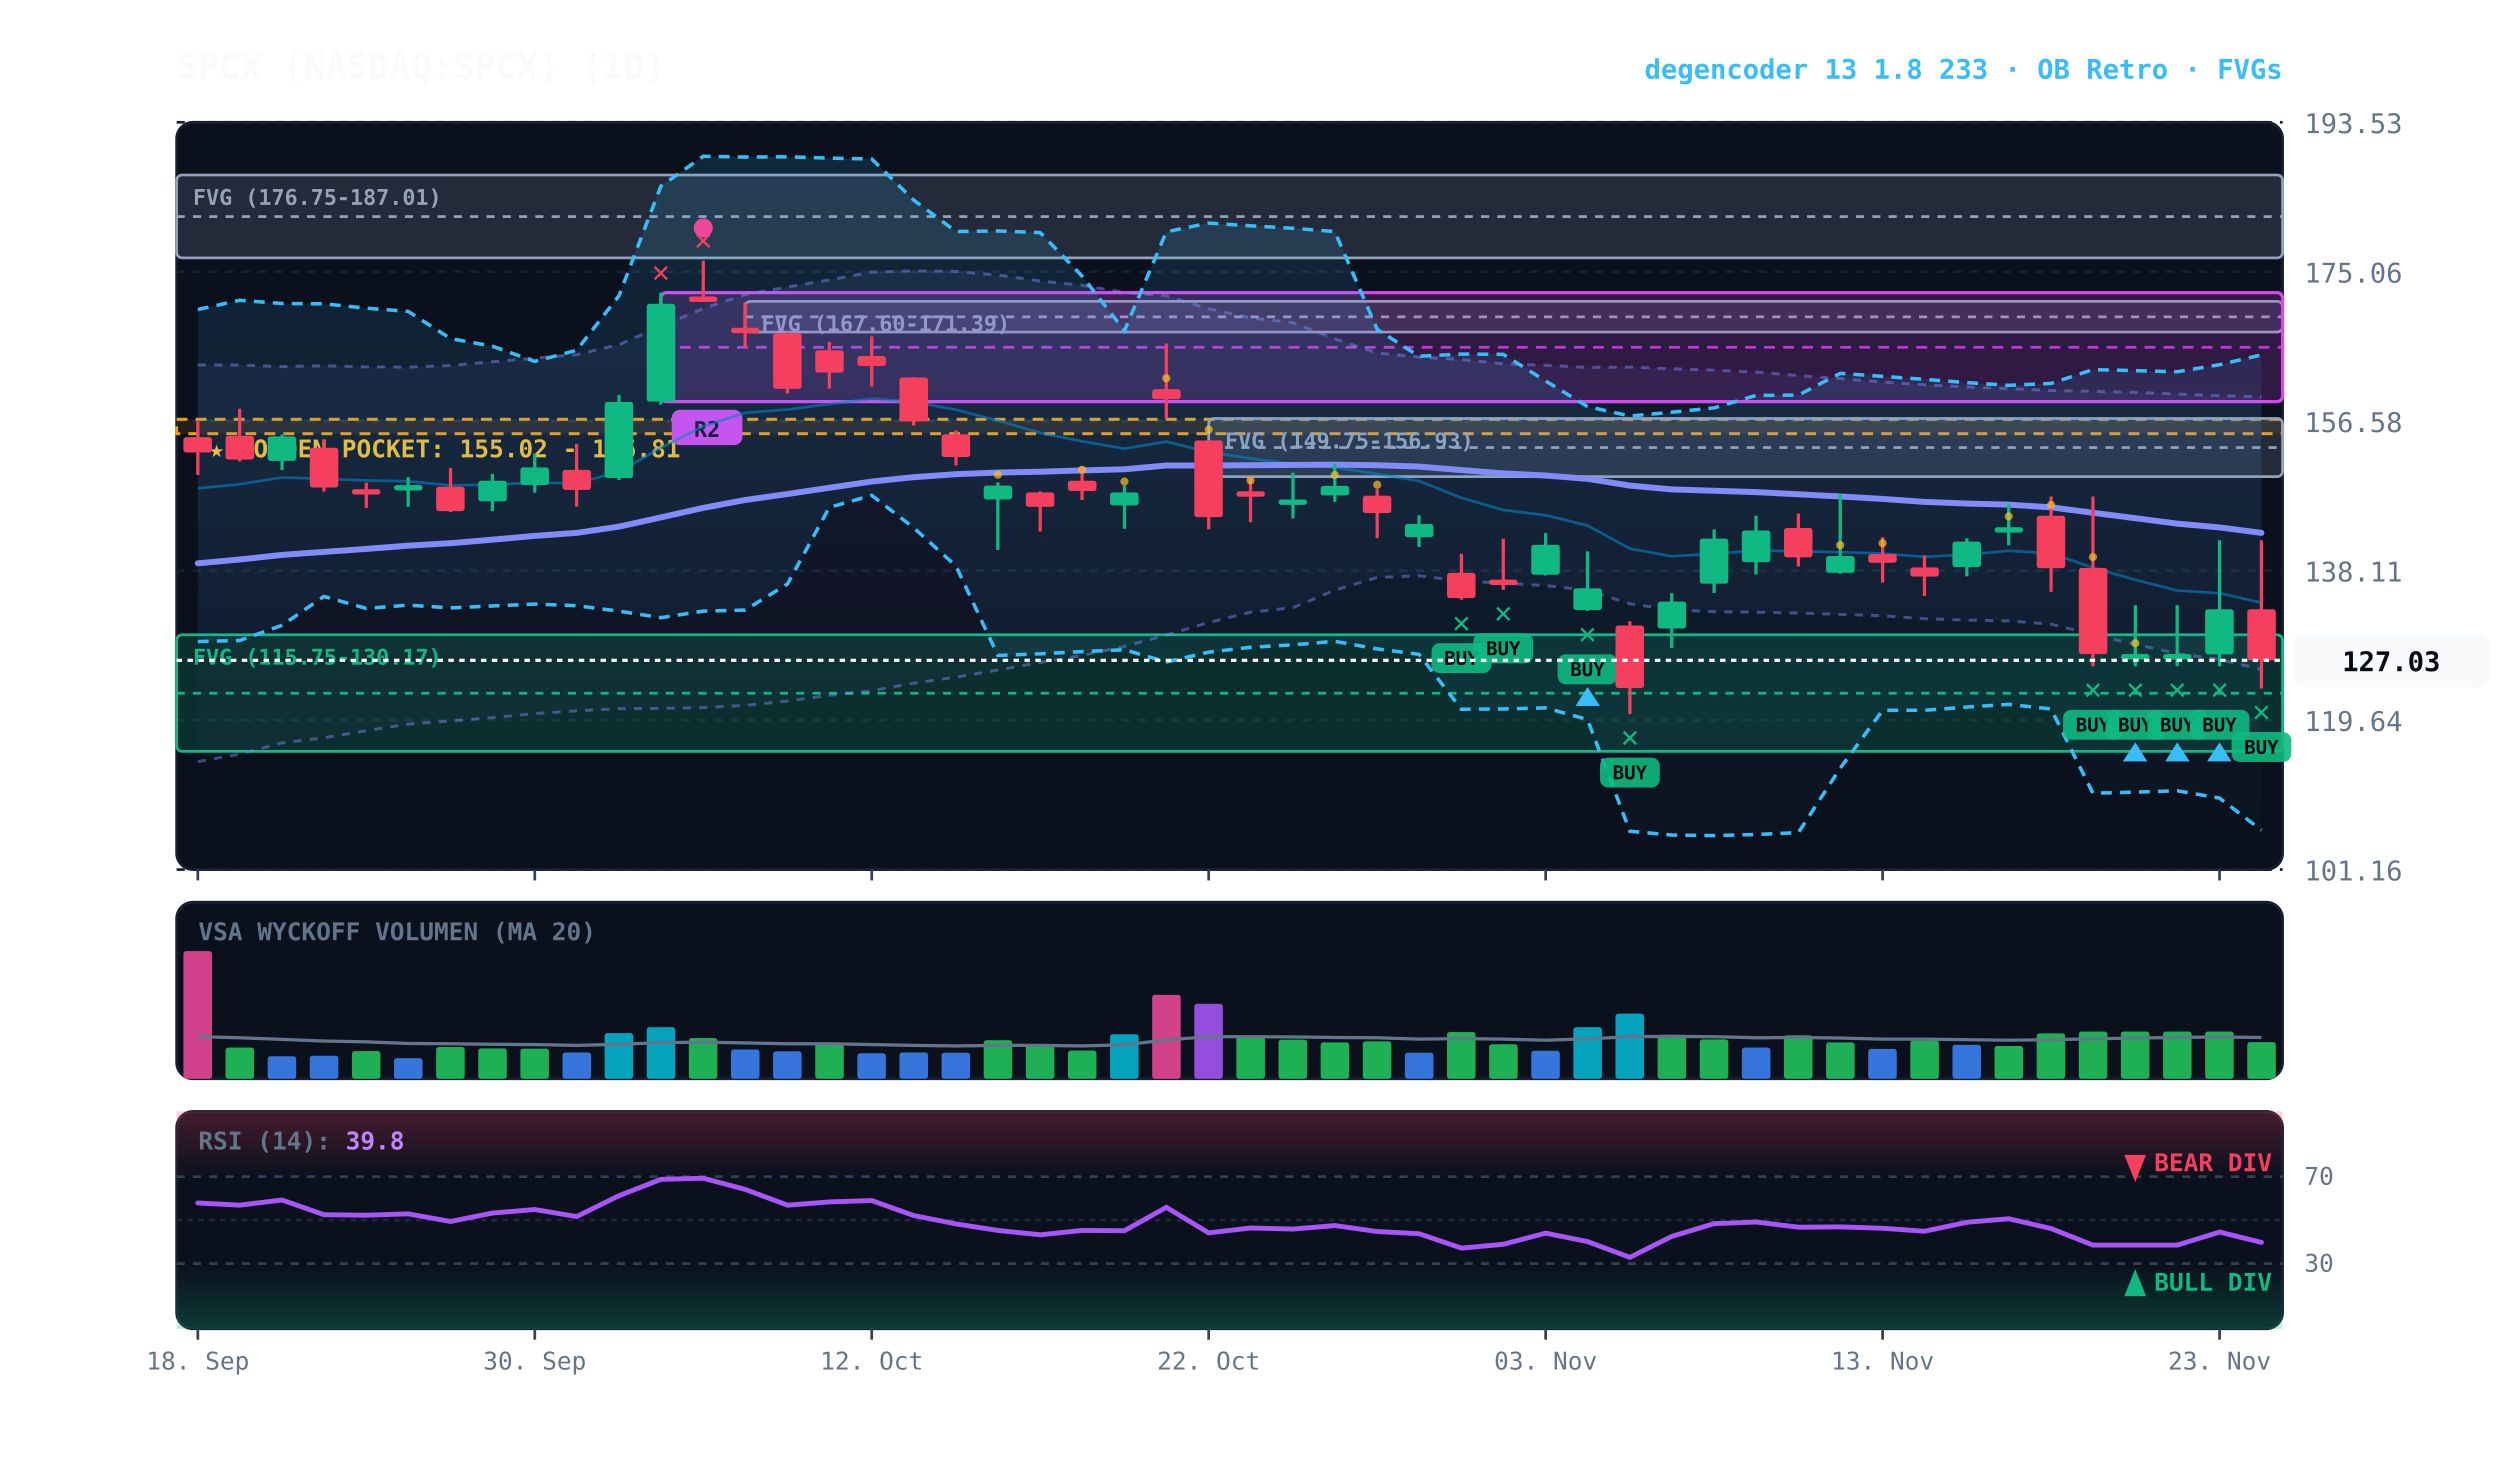
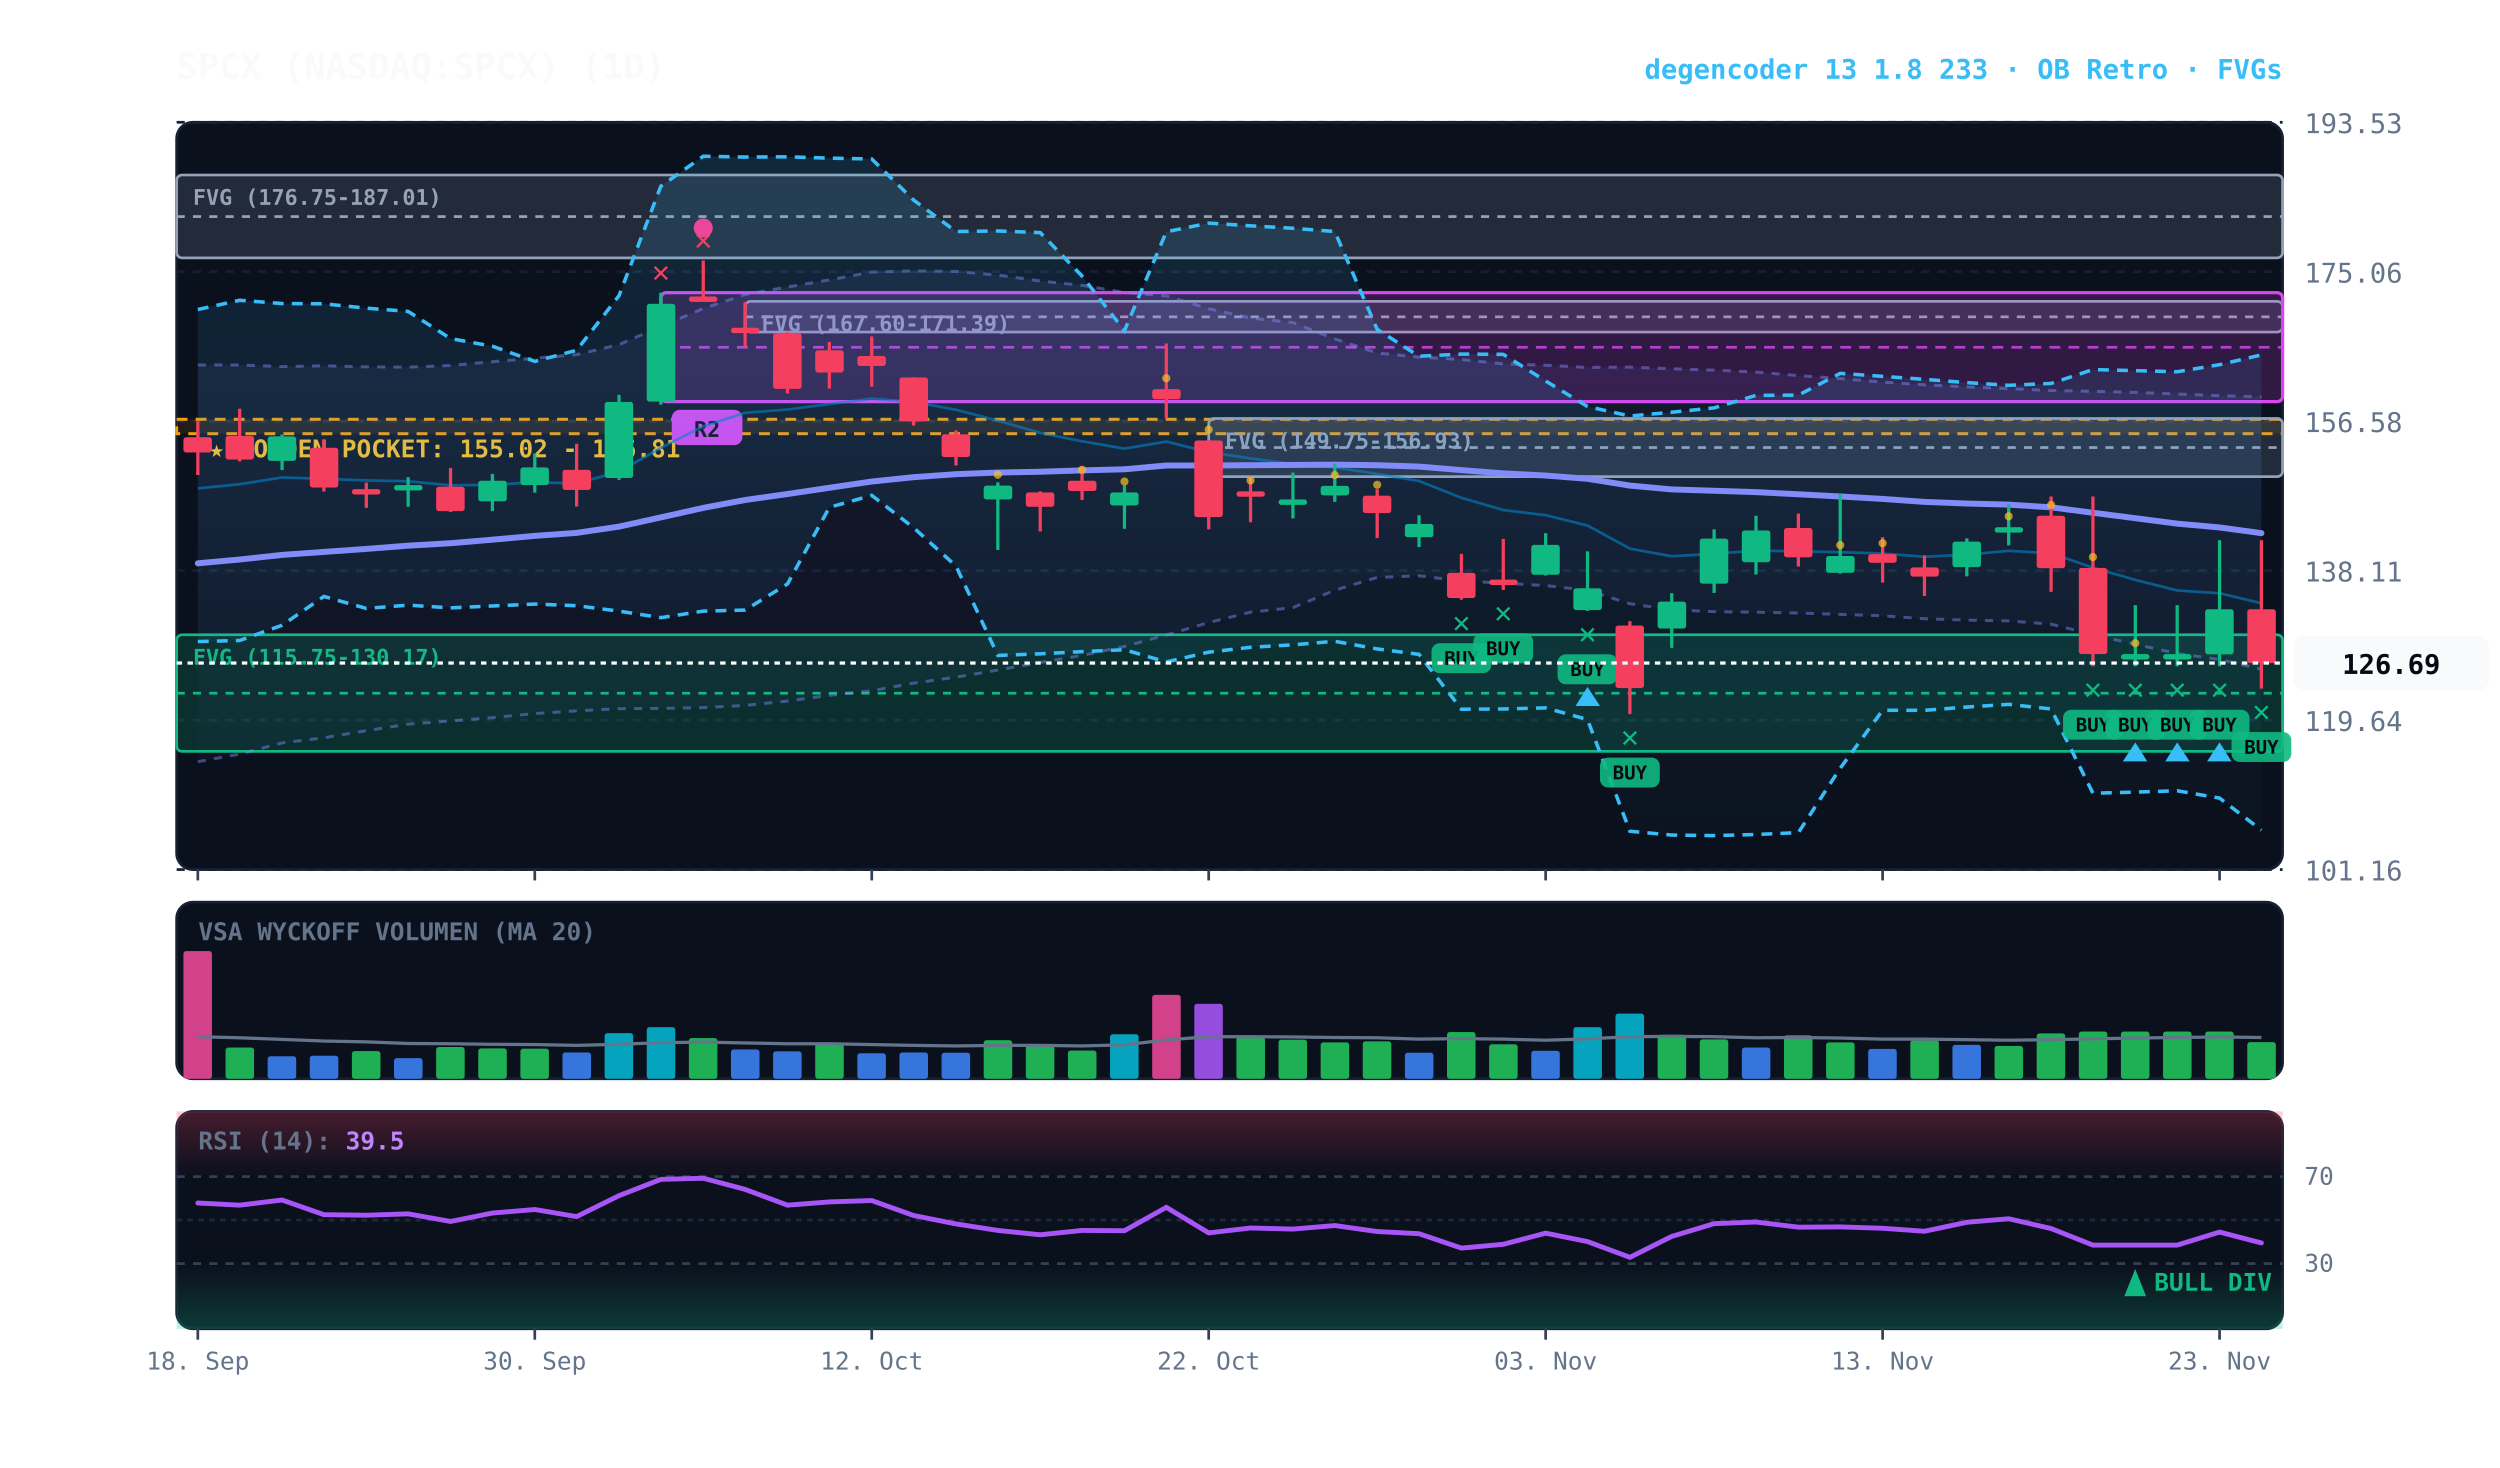
<svg xmlns="http://www.w3.org/2000/svg" viewBox="0 0 920 540" width="100%" height="100%" style="background:#070a13; font-family:'JetBrains Mono', monospace;">
  <defs>
    <linearGradient id="cloud-grad" x1="0%" y1="0%" x2="0%" y2="100%">
      <stop offset="0%" stop-color="#38bdf8" stop-opacity="0.14" />
      <stop offset="100%" stop-color="#38bdf8" stop-opacity="0.02" />
    </linearGradient>
    <linearGradient id="rfe-cloud" x1="0%" y1="0%" x2="0%" y2="100%">
      <stop offset="0%" stop-color="#818cf8" stop-opacity="0.09" />
      <stop offset="100%" stop-color="#818cf8" stop-opacity="0.02" />
    </linearGradient>
    <linearGradient id="rsi-overbought" x1="0%" y1="0%" x2="0%" y2="100%">
      <stop offset="0%" stop-color="#f43f5e" stop-opacity="0.25" />
      <stop offset="100%" stop-color="#f43f5e" stop-opacity="0.0" />
    </linearGradient>
    <linearGradient id="rsi-oversold" x1="0%" y1="0%" x2="0%" y2="100%">
      <stop offset="0%" stop-color="#10b981" stop-opacity="0.0" />
      <stop offset="100%" stop-color="#10b981" stop-opacity="0.25" />
    </linearGradient>
  </defs>
  <rect x="65" y="45" width="775" height="275" fill="#0b101d" rx="6" stroke="#172033" stroke-width="1" />
  <rect x="65" y="332" width="775" height="65" fill="#0b101d" rx="6" stroke="#172033" stroke-width="1" />
  <rect x="65" y="409" width="775" height="80" fill="#0b101d" rx="6" stroke="#172033" stroke-width="1" />
  <line x1="65" y1="320.0" x2="840" y2="320.0" stroke="#172033" stroke-dasharray="3,3" stroke-width="1" />
  <text x="848" y="324.0" fill="#64748b" font-size="10" text-anchor="start">101.16</text>
  <line x1="65" y1="265.0" x2="840" y2="265.0" stroke="#172033" stroke-dasharray="3,3" stroke-width="1" />
  <text x="848" y="269.0" fill="#64748b" font-size="10" text-anchor="start">119.64</text>
  <line x1="65" y1="210.0" x2="840" y2="210.0" stroke="#172033" stroke-dasharray="3,3" stroke-width="1" />
  <text x="848" y="214.0" fill="#64748b" font-size="10" text-anchor="start">138.11</text>
  <line x1="65" y1="155.0" x2="840" y2="155.0" stroke="#172033" stroke-dasharray="3,3" stroke-width="1" />
  <text x="848" y="159.0" fill="#64748b" font-size="10" text-anchor="start">156.58</text>
  <line x1="65" y1="100.0" x2="840" y2="100.0" stroke="#172033" stroke-dasharray="3,3" stroke-width="1" />
  <text x="848" y="104.0" fill="#64748b" font-size="10" text-anchor="start">175.06</text>
  <line x1="65" y1="45.0" x2="840" y2="45.0" stroke="#172033" stroke-dasharray="3,3" stroke-width="1" />
  <text x="848" y="49.0" fill="#64748b" font-size="10" text-anchor="start">193.53</text>
  <rect x="65" y="154.3" width="775" height="5.3" fill="rgba(245, 158, 11, 0.10)" stroke="#f59e0b" stroke-dasharray="4,3" stroke-width="1.1" />
  <text x="77" y="168.3" fill="#fbbf24" font-size="9" font-weight="bold">★ GOLDEN POCKET: 155.02 - 156.81</text>
  <rect x="444.8" y="154.0" width="395.2" height="21.4" fill="rgba(148, 163, 184, 0.18)" stroke="#94a3b8" stroke-width="1" rx="2" />
  <line x1="444.8" y1="164.7" x2="840" y2="164.7" stroke="#94a3b8" stroke-dasharray="3,3" stroke-width="1" />
  <text x="450.8" y="165.0" fill="#94a3b8" font-size="8" font-weight="bold">FVG (149.75-156.93)</text>
  <rect x="274.2" y="110.9" width="565.8" height="11.3" fill="rgba(148, 163, 184, 0.18)" stroke="#94a3b8" stroke-width="1" rx="2" />
  <line x1="274.2" y1="116.6" x2="840" y2="116.6" stroke="#94a3b8" stroke-dasharray="3,3" stroke-width="1" />
  <text x="280.2" y="121.9" fill="#94a3b8" font-size="8" font-weight="bold">FVG (167.60-171.39)</text>
  <rect x="65.0" y="233.6" width="775.0" height="42.9" fill="rgba(16, 185, 129, 0.18)" stroke="#10b981" stroke-width="1" rx="2" />
  <line x1="65.0" y1="255.1" x2="840" y2="255.1" stroke="#10b981" stroke-dasharray="3,3" stroke-width="1" />
  <text x="71.0" y="244.6" fill="#10b981" font-size="8" font-weight="bold">FVG (115.75-130.17)</text>
  <rect x="65.0" y="64.4" width="775.0" height="30.5" fill="rgba(148, 163, 184, 0.18)" stroke="#94a3b8" stroke-width="1" rx="2" />
  <line x1="65.0" y1="79.7" x2="840" y2="79.7" stroke="#94a3b8" stroke-dasharray="3,3" stroke-width="1" />
  <text x="71.0" y="75.4" fill="#94a3b8" font-size="8" font-weight="bold">FVG (176.75-187.01)</text>
  <rect x="243.2" y="107.7" width="596.8" height="40.1" fill="rgba(217, 70, 239, 0.18)" stroke="#d946ef" stroke-width="1.2" rx="2" />
  <line x1="243.2" y1="127.8" x2="840" y2="127.8" stroke="#d946ef" stroke-dasharray="4,3" stroke-width="1.0" opacity="0.8" />
  <rect x="247.2" y="150.8" width="26" height="13" fill="#d946ef" rx="3" />
  <text x="260.2" y="160.8" fill="#070a13" font-size="8" font-weight="bold" text-anchor="middle">R2</text>
  <polygon points="72.8,134.3 88.2,134.3 103.8,134.9 119.2,134.6 134.8,135.0 150.2,135.1 165.8,134.5 181.2,133.1 196.8,131.8 212.2,130.5 227.8,126.8 243.2,120.1 258.8,113.5 274.2,108.4 289.8,105.6 305.2,103.0 320.8,100.1 336.2,99.7 351.8,99.9 367.2,101.2 382.8,103.4 398.2,105.0 413.8,107.6 429.2,108.9 444.8,113.6 460.2,117.0 475.8,118.7 491.2,124.7 506.8,129.9 522.2,131.4 537.8,132.3 553.2,133.9 568.8,134.4 584.2,135.2 599.8,135.1 615.2,135.7 630.8,136.2 646.2,136.9 661.8,138.2 677.2,139.3 692.8,140.6 708.2,141.6 723.8,142.4 739.2,143.0 754.8,143.7 770.2,144.0 785.8,144.4 801.2,145.0 816.8,145.6 832.2,146.0 832.2,246.3 816.8,242.7 801.2,240.5 785.8,237.1 770.2,233.5 754.8,229.7 739.2,228.5 723.8,228.2 708.2,227.7 692.8,226.6 677.2,226.1 661.8,225.6 646.2,225.3 630.8,225.1 615.2,224.4 599.8,222.2 584.2,217.2 568.8,215.5 553.2,214.6 537.8,213.8 522.2,211.9 506.8,212.5 491.2,217.2 475.8,223.6 460.2,225.3 444.8,229.1 429.2,233.7 413.8,237.9 398.2,241.2 382.8,243.8 367.2,246.6 351.8,249.2 336.2,251.4 320.8,254.2 305.2,255.9 289.8,258.0 274.2,259.6 258.8,260.4 243.2,260.7 227.8,260.8 212.2,261.6 196.8,262.6 181.2,264.1 165.8,265.3 150.2,266.5 134.8,268.9 119.2,271.5 103.8,273.4 88.2,277.5 72.8,280.3" fill="url(#rfe-cloud)" />
  <polyline points="72.8,134.3 88.2,134.3 103.8,134.9 119.2,134.6 134.8,135.0 150.2,135.1 165.8,134.5 181.2,133.1 196.8,131.8 212.2,130.5 227.8,126.8 243.2,120.1 258.8,113.5 274.2,108.4 289.8,105.6 305.2,103.0 320.8,100.1 336.2,99.7 351.8,99.9 367.2,101.2 382.8,103.4 398.2,105.0 413.8,107.6 429.2,108.9 444.8,113.6 460.2,117.0 475.8,118.7 491.2,124.7 506.8,129.9 522.2,131.4 537.8,132.3 553.2,133.9 568.8,134.4 584.2,135.2 599.8,135.1 615.2,135.7 630.8,136.2 646.2,136.9 661.8,138.2 677.2,139.3 692.8,140.6 708.2,141.6 723.8,142.4 739.2,143.0 754.8,143.7 770.2,144.0 785.8,144.4 801.2,145.0 816.8,145.6 832.2,146.0" fill="none" stroke="#818cf8" stroke-width="1.1" stroke-opacity="0.45" stroke-dasharray="3,3" />
  <polyline points="72.8,280.3 88.2,277.5 103.8,273.4 119.2,271.5 134.8,268.9 150.2,266.5 165.8,265.3 181.2,264.1 196.8,262.6 212.2,261.6 227.8,260.8 243.2,260.7 258.8,260.4 274.2,259.6 289.8,258.0 305.2,255.9 320.8,254.2 336.2,251.4 351.8,249.2 367.2,246.6 382.8,243.8 398.2,241.2 413.8,237.9 429.2,233.7 444.8,229.1 460.2,225.3 475.8,223.6 491.2,217.2 506.8,212.5 522.2,211.9 537.8,213.8 553.2,214.6 568.8,215.5 584.2,217.2 599.8,222.2 615.2,224.4 630.8,225.1 646.2,225.3 661.8,225.6 677.2,226.1 692.8,226.6 708.2,227.7 723.8,228.2 739.2,228.5 754.8,229.7 770.2,233.5 785.8,237.1 801.2,240.5 816.8,242.7 832.2,246.3" fill="none" stroke="#818cf8" stroke-width="1.1" stroke-opacity="0.45" stroke-dasharray="3,3" />
  <polygon points="72.8,113.9 88.2,110.5 103.8,111.7 119.2,111.8 134.8,113.4 150.2,114.6 165.8,124.6 181.2,127.4 196.8,133.0 212.2,128.9 227.8,108.8 243.2,68.5 258.8,57.5 274.2,57.8 289.8,57.7 305.2,58.2 320.8,58.5 336.2,73.6 351.8,85.2 367.2,85.0 382.8,85.6 398.2,101.6 413.8,121.7 429.2,85.3 444.8,82.1 460.2,83.1 475.8,84.0 491.2,85.2 506.8,121.2 522.2,131.1 537.8,130.3 553.2,130.4 568.8,140.2 584.2,149.6 599.8,153.1 615.2,151.7 630.8,150.1 646.2,145.5 661.8,145.4 677.2,137.4 692.8,138.5 708.2,139.6 723.8,140.8 739.2,141.8 754.8,141.1 770.2,136.0 785.8,136.4 801.2,136.8 816.8,134.2 832.2,130.6 832.2,305.5 816.8,293.7 801.2,291.0 785.8,291.5 770.2,291.9 754.8,260.9 739.2,259.2 723.8,260.2 708.2,261.4 692.8,261.4 677.2,282.7 661.8,306.4 646.2,307.1 630.8,307.5 615.2,307.3 599.8,305.9 584.2,264.8 568.8,260.5 553.2,260.9 537.8,261.0 522.2,240.8 506.8,238.8 491.2,236.0 475.8,237.3 460.2,238.2 444.8,240.0 429.2,243.6 413.8,239.1 398.2,239.8 382.8,240.6 367.2,241.2 351.8,208.3 336.2,194.2 320.8,182.3 305.2,186.7 289.8,214.9 274.2,224.5 258.8,224.9 243.2,227.3 227.8,224.9 212.2,222.9 196.8,222.3 181.2,223.0 165.8,223.7 150.2,222.7 134.8,223.9 119.2,219.5 103.8,230.1 88.2,235.7 72.8,236.1" fill="url(#cloud-grad)" />
  <polyline points="72.8,113.9 88.2,110.5 103.8,111.7 119.2,111.8 134.8,113.4 150.2,114.6 165.8,124.6 181.2,127.4 196.8,133.0 212.2,128.9 227.8,108.8 243.2,68.5 258.8,57.5 274.2,57.8 289.8,57.7 305.2,58.2 320.8,58.5 336.2,73.6 351.8,85.2 367.2,85.0 382.8,85.6 398.2,101.6 413.8,121.7 429.2,85.3 444.8,82.1 460.2,83.1 475.8,84.0 491.2,85.2 506.8,121.2 522.2,131.1 537.8,130.3 553.2,130.4 568.8,140.2 584.2,149.6 599.8,153.1 615.2,151.7 630.8,150.1 646.2,145.5 661.8,145.4 677.2,137.4 692.8,138.5 708.2,139.6 723.8,140.8 739.2,141.8 754.8,141.1 770.2,136.0 785.8,136.4 801.2,136.8 816.8,134.2 832.2,130.6" fill="none" stroke="#38bdf8" stroke-width="1.3" stroke-dasharray="4,3" />
  <polyline points="72.8,236.1 88.2,235.7 103.8,230.1 119.2,219.5 134.8,223.9 150.2,222.7 165.8,223.7 181.2,223.0 196.8,222.3 212.2,222.9 227.8,224.9 243.2,227.3 258.8,224.9 274.2,224.5 289.8,214.9 305.2,186.7 320.8,182.3 336.2,194.2 351.8,208.3 367.2,241.2 382.8,240.6 398.2,239.8 413.8,239.1 429.2,243.6 444.8,240.0 460.2,238.2 475.8,237.3 491.2,236.0 506.8,238.8 522.2,240.8 537.8,261.0 553.2,260.9 568.8,260.5 584.2,264.8 599.8,305.9 615.2,307.3 630.8,307.5 646.2,307.1 661.8,306.4 677.2,282.7 692.8,261.4 708.2,261.4 723.8,260.2 739.2,259.2 754.8,260.9 770.2,291.9 785.8,291.5 801.2,291.0 816.8,293.7 832.2,305.5" fill="none" stroke="#38bdf8" stroke-width="1.3" stroke-dasharray="4,3" />
-   <polyline points="72.8,179.7 88.2,178.2 103.8,175.7 119.2,176.2 134.8,176.8 150.2,177.1 165.8,178.6 181.2,178.4 196.8,177.5 212.2,177.9 227.8,173.6 243.2,164.8 258.8,156.9 274.2,151.9 289.8,150.7 305.2,148.7 320.8,146.7 336.2,147.9 351.8,150.8 367.2,154.8 382.8,159.3 398.2,162.4 413.8,165.1 429.2,162.5 444.8,166.4 460.2,168.7 475.8,170.8 491.2,172.0 506.8,174.4 522.2,177.0 537.8,183.2 553.2,187.7 568.8,189.6 584.2,193.4 599.8,201.9 615.2,204.7 630.8,203.8 646.2,202.6 661.8,202.9 677.2,203.2 692.8,203.7 708.2,204.9 723.8,204.1 739.2,202.7 754.8,203.6 770.2,208.9 785.8,213.4 801.2,217.3 816.8,218.3 832.2,221.8" fill="none" stroke="#0284c7" stroke-width="1.0" stroke-opacity="0.6" />
-   <polyline points="72.8,207.3 88.2,205.9 103.8,204.2 119.2,203.1 134.8,202.0 150.2,200.8 165.8,199.9 181.2,198.6 196.8,197.2 212.2,196.1 227.8,193.8 243.2,190.4 258.8,186.9 274.2,184.0 289.8,181.8 305.2,179.5 320.8,177.2 336.2,175.6 351.8,174.5 367.2,173.9 382.8,173.6 398.2,173.1 413.8,172.7 429.2,171.3 444.8,171.3 460.2,171.2 475.8,171.1 491.2,171.0 506.8,171.2 522.2,171.7 537.8,173.0 553.2,174.2 568.8,175.0 584.2,176.2 599.8,178.7 615.2,180.1 630.8,180.6 646.2,181.1 661.8,181.9 677.2,182.7 692.8,183.6 708.2,184.7 723.8,185.3 739.2,185.7 754.8,186.7 770.2,188.7 785.8,190.7 801.2,192.7 816.8,194.1 832.2,196.1" fill="none" stroke="#818cf8" stroke-width="2.2" stroke-linecap="round" />
+   <polyline points="72.8,179.7 88.2,178.2 103.8,175.7 119.2,176.2 134.8,176.8 150.2,177.1 165.8,178.6 181.2,178.4 196.8,177.5 212.2,177.9 227.8,173.6 243.2,164.8 258.8,156.9 274.2,151.9 289.8,150.7 305.2,148.7 320.8,146.7 336.2,147.9 351.8,150.8 367.2,154.8 382.8,159.3 398.2,162.4 413.8,165.1 429.2,162.5 444.8,166.4 460.2,168.7 475.8,170.8 491.2,172.0 506.8,174.4 522.2,177.0 537.8,183.2 553.2,187.7 568.8,189.6 584.2,193.4 599.8,201.9 615.2,204.7 630.8,203.8 646.2,202.6 661.8,202.9 677.2,203.2 692.8,203.7 708.2,204.9 723.8,204.1 739.2,202.7 754.8,203.6 770.2,208.9 785.8,213.4 801.2,217.3 816.8,218.3 832.2,222.0" fill="none" stroke="#0284c7" stroke-width="1.0" stroke-opacity="0.6" />
+   <polyline points="72.8,207.3 88.2,205.9 103.8,204.2 119.2,203.1 134.8,202.0 150.2,200.8 165.8,199.9 181.2,198.6 196.8,197.2 212.2,196.1 227.8,193.8 243.2,190.4 258.8,186.9 274.2,184.0 289.8,181.8 305.2,179.5 320.8,177.2 336.2,175.6 351.8,174.5 367.2,173.9 382.8,173.6 398.2,173.1 413.8,172.7 429.2,171.3 444.8,171.3 460.2,171.2 475.8,171.1 491.2,171.0 506.8,171.2 522.2,171.7 537.8,173.0 553.2,174.2 568.8,175.0 584.2,176.2 599.8,178.7 615.2,180.1 630.8,180.6 646.2,181.1 661.8,181.9 677.2,182.7 692.8,183.6 708.2,184.7 723.8,185.3 739.2,185.7 754.8,186.7 770.2,188.7 785.8,190.7 801.2,192.7 816.8,194.1 832.2,196.2" fill="none" stroke="#818cf8" stroke-width="2.2" stroke-linecap="round" />
  <line x1="72.8" y1="155.0" x2="72.8" y2="174.8" stroke="#f43f5e" stroke-width="1.2" />
  <rect x="67.5" y="160.9" width="10.5" height="5.6" fill="#f43f5e" rx="1" />
  <line x1="88.2" y1="150.4" x2="88.2" y2="169.8" stroke="#f43f5e" stroke-width="1.2" />
  <rect x="83.0" y="160.4" width="10.5" height="8.7" fill="#f43f5e" rx="1" />
  <line x1="103.8" y1="159.9" x2="103.8" y2="173.0" stroke="#10b981" stroke-width="1.2" />
  <rect x="98.5" y="160.6" width="10.5" height="9.0" fill="#10b981" rx="1" />
  <line x1="119.2" y1="161.9" x2="119.2" y2="180.9" stroke="#f43f5e" stroke-width="1.2" />
  <rect x="114.0" y="164.8" width="10.5" height="14.6" fill="#f43f5e" rx="1" />
  <line x1="134.8" y1="177.6" x2="134.8" y2="186.9" stroke="#f43f5e" stroke-width="1.2" />
  <rect x="129.5" y="180.0" width="10.5" height="2.0" fill="#f43f5e" rx="1" />
  <line x1="150.2" y1="175.6" x2="150.2" y2="186.5" stroke="#10b981" stroke-width="1.2" />
  <rect x="145.0" y="178.5" width="10.5" height="2.0" fill="#10b981" rx="1" />
  <line x1="165.8" y1="172.2" x2="165.8" y2="188.4" stroke="#f43f5e" stroke-width="1.2" />
  <rect x="160.5" y="179.1" width="10.5" height="9.0" fill="#f43f5e" rx="1" />
  <line x1="181.2" y1="174.4" x2="181.2" y2="188.1" stroke="#10b981" stroke-width="1.2" />
  <rect x="176.0" y="176.9" width="10.5" height="7.6" fill="#10b981" rx="1" />
  <line x1="196.8" y1="166.9" x2="196.8" y2="181.3" stroke="#10b981" stroke-width="1.2" />
  <rect x="191.5" y="172.0" width="10.5" height="6.5" fill="#10b981" rx="1" />
  <line x1="212.2" y1="163.3" x2="212.2" y2="186.4" stroke="#f43f5e" stroke-width="1.2" />
  <rect x="207.0" y="172.9" width="10.5" height="7.4" fill="#f43f5e" rx="1" />
  <line x1="227.8" y1="145.3" x2="227.8" y2="176.6" stroke="#10b981" stroke-width="1.2" />
  <rect x="222.5" y="147.9" width="10.5" height="28.0" fill="#10b981" rx="1" />
  <line x1="243.2" y1="107.7" x2="243.2" y2="148.9" stroke="#10b981" stroke-width="1.2" />
  <rect x="238.0" y="111.8" width="10.5" height="36.0" fill="#10b981" rx="1" />
  <text x="243.2" y="103.7" fill="#f43f5e" font-size="11" font-weight="bold" text-anchor="middle">✕</text>
  <line x1="258.8" y1="95.9" x2="258.8" y2="110.9" stroke="#f43f5e" stroke-width="1.2" />
  <rect x="253.5" y="109.1" width="10.5" height="2.0" fill="#f43f5e" rx="1" />
  <text x="258.8" y="91.9" fill="#f43f5e" font-size="11" font-weight="bold" text-anchor="middle">✕</text>
  <circle cx="258.8" cy="83.9" r="3.5" fill="#ec4899" />
  <line x1="274.2" y1="111.2" x2="274.2" y2="128.0" stroke="#f43f5e" stroke-width="1.2" />
  <rect x="269.0" y="120.6" width="10.5" height="2.0" fill="#f43f5e" rx="1" />
  <line x1="289.8" y1="122.2" x2="289.8" y2="144.8" stroke="#f43f5e" stroke-width="1.2" />
  <rect x="284.5" y="122.6" width="10.5" height="20.5" fill="#f43f5e" rx="1" />
  <line x1="305.2" y1="125.8" x2="305.2" y2="143.0" stroke="#f43f5e" stroke-width="1.2" />
  <rect x="300.0" y="128.9" width="10.5" height="8.2" fill="#f43f5e" rx="1" />
  <line x1="320.8" y1="123.8" x2="320.8" y2="142.3" stroke="#f43f5e" stroke-width="1.2" />
  <rect x="315.5" y="131.0" width="10.5" height="3.7" fill="#f43f5e" rx="1" />
  <line x1="336.2" y1="138.9" x2="336.2" y2="156.6" stroke="#f43f5e" stroke-width="1.2" />
  <rect x="331.0" y="138.9" width="10.5" height="16.2" fill="#f43f5e" rx="1" />
  <line x1="351.8" y1="158.4" x2="351.8" y2="171.3" stroke="#f43f5e" stroke-width="1.2" />
  <rect x="346.5" y="159.8" width="10.5" height="8.4" fill="#f43f5e" rx="1" />
  <line x1="367.2" y1="177.5" x2="367.2" y2="202.4" stroke="#10b981" stroke-width="1.2" />
  <rect x="362.0" y="178.7" width="10.5" height="5.1" fill="#10b981" rx="1" />
  <circle cx="367.2" cy="174.7" r="1.5" fill="#fbbf24" opacity="0.7" />
  <line x1="382.8" y1="180.8" x2="382.8" y2="195.6" stroke="#f43f5e" stroke-width="1.2" />
  <rect x="377.5" y="181.2" width="10.5" height="5.3" fill="#f43f5e" rx="1" />
  <line x1="398.2" y1="171.6" x2="398.2" y2="184.0" stroke="#f43f5e" stroke-width="1.2" />
  <rect x="393.0" y="176.9" width="10.5" height="3.8" fill="#f43f5e" rx="1" />
  <circle cx="398.2" cy="172.9" r="1.5" fill="#fbbf24" opacity="0.7" />
  <line x1="413.8" y1="178.6" x2="413.8" y2="194.6" stroke="#10b981" stroke-width="1.2" />
  <rect x="408.5" y="181.2" width="10.5" height="4.8" fill="#10b981" rx="1" />
  <circle cx="413.8" cy="177.2" r="1.5" fill="#fbbf24" opacity="0.7" />
  <line x1="429.2" y1="126.4" x2="429.2" y2="154.0" stroke="#f43f5e" stroke-width="1.2" />
  <rect x="424.0" y="143.2" width="10.5" height="3.7" fill="#f43f5e" rx="1" />
  <circle cx="429.2" cy="139.2" r="1.5" fill="#fbbf24" opacity="0.7" />
  <line x1="444.8" y1="161.9" x2="444.8" y2="194.8" stroke="#f43f5e" stroke-width="1.2" />
  <rect x="439.5" y="162.1" width="10.5" height="28.2" fill="#f43f5e" rx="1" />
  <circle cx="444.8" cy="158.1" r="1.5" fill="#fbbf24" opacity="0.7" />
  <line x1="460.2" y1="175.3" x2="460.2" y2="192.2" stroke="#f43f5e" stroke-width="1.2" />
  <rect x="455.0" y="180.8" width="10.5" height="2.0" fill="#f43f5e" rx="1" />
  <circle cx="460.2" cy="176.8" r="1.5" fill="#fbbf24" opacity="0.7" />
  <line x1="475.8" y1="173.9" x2="475.8" y2="190.8" stroke="#10b981" stroke-width="1.2" />
  <rect x="470.5" y="183.8" width="10.5" height="2.0" fill="#10b981" rx="1" />
  <line x1="491.2" y1="170.6" x2="491.2" y2="184.7" stroke="#10b981" stroke-width="1.2" />
  <rect x="486.0" y="178.8" width="10.5" height="3.5" fill="#10b981" rx="1" />
  <circle cx="491.2" cy="174.8" r="1.5" fill="#fbbf24" opacity="0.7" />
  <line x1="506.8" y1="180.0" x2="506.8" y2="198.0" stroke="#f43f5e" stroke-width="1.2" />
  <rect x="501.5" y="182.4" width="10.5" height="6.4" fill="#f43f5e" rx="1" />
  <circle cx="506.8" cy="178.4" r="1.5" fill="#fbbf24" opacity="0.7" />
  <line x1="522.2" y1="189.6" x2="522.2" y2="201.3" stroke="#10b981" stroke-width="1.2" />
  <rect x="517.0" y="192.8" width="10.5" height="4.9" fill="#10b981" rx="1" />
  <line x1="537.8" y1="203.8" x2="537.8" y2="220.7" stroke="#f43f5e" stroke-width="1.2" />
  <rect x="532.5" y="210.8" width="10.5" height="9.3" fill="#f43f5e" rx="1" />
  <text x="537.8" y="232.7" fill="#10b981" font-size="11" font-weight="bold" text-anchor="middle">✕</text>
  <rect x="526.8" y="236.7" width="22" height="11" fill="#10b981" rx="3" opacity="0.9" />
  <text x="537.8" y="244.7" fill="#070a13" font-size="7" font-weight="bold" text-anchor="middle">BUY</text>
  <line x1="553.2" y1="198.3" x2="553.2" y2="217.1" stroke="#f43f5e" stroke-width="1.2" />
  <rect x="548.0" y="213.3" width="10.5" height="2.0" fill="#f43f5e" rx="1" />
  <text x="553.2" y="229.1" fill="#10b981" font-size="11" font-weight="bold" text-anchor="middle">✕</text>
  <rect x="542.2" y="233.1" width="22" height="11" fill="#10b981" rx="3" opacity="0.9" />
  <text x="553.2" y="241.1" fill="#070a13" font-size="7" font-weight="bold" text-anchor="middle">BUY</text>
  <line x1="568.8" y1="196.2" x2="568.8" y2="211.8" stroke="#10b981" stroke-width="1.2" />
  <rect x="563.5" y="200.5" width="10.5" height="11.0" fill="#10b981" rx="1" />
  <line x1="584.2" y1="202.9" x2="584.2" y2="224.8" stroke="#10b981" stroke-width="1.2" />
  <rect x="579.0" y="216.5" width="10.5" height="8.0" fill="#10b981" rx="1" />
  <text x="584.2" y="236.8" fill="#10b981" font-size="11" font-weight="bold" text-anchor="middle">✕</text>
  <rect x="573.2" y="240.8" width="22" height="11" fill="#10b981" rx="3" opacity="0.9" />
  <text x="584.2" y="248.8" fill="#070a13" font-size="7" font-weight="bold" text-anchor="middle">BUY</text>
  <polygon points="584.2,252.8 579.8,259.8 588.8,259.8" fill="#38bdf8" />
  <line x1="599.8" y1="228.6" x2="599.8" y2="262.8" stroke="#f43f5e" stroke-width="1.2" />
  <rect x="594.5" y="230.2" width="10.5" height="23.0" fill="#f43f5e" rx="1" />
  <text x="599.8" y="274.8" fill="#10b981" font-size="11" font-weight="bold" text-anchor="middle">✕</text>
  <rect x="588.8" y="278.8" width="22" height="11" fill="#10b981" rx="3" opacity="0.9" />
  <text x="599.8" y="286.8" fill="#070a13" font-size="7" font-weight="bold" text-anchor="middle">BUY</text>
  <line x1="615.2" y1="218.3" x2="615.2" y2="238.4" stroke="#10b981" stroke-width="1.2" />
  <rect x="610.0" y="221.4" width="10.5" height="9.9" fill="#10b981" rx="1" />
  <line x1="630.8" y1="194.8" x2="630.8" y2="218.2" stroke="#10b981" stroke-width="1.2" />
  <rect x="625.5" y="198.2" width="10.5" height="16.6" fill="#10b981" rx="1" />
  <line x1="646.2" y1="189.8" x2="646.2" y2="211.4" stroke="#10b981" stroke-width="1.2" />
  <rect x="641.0" y="195.2" width="10.5" height="11.7" fill="#10b981" rx="1" />
  <line x1="661.8" y1="189.0" x2="661.8" y2="208.5" stroke="#f43f5e" stroke-width="1.2" />
  <rect x="656.5" y="194.3" width="10.5" height="10.8" fill="#f43f5e" rx="1" />
  <line x1="677.2" y1="181.7" x2="677.2" y2="211.1" stroke="#10b981" stroke-width="1.2" />
  <rect x="672.0" y="204.6" width="10.5" height="6.2" fill="#10b981" rx="1" />
  <circle cx="677.2" cy="200.6" r="1.5" fill="#fbbf24" opacity="0.7" />
  <line x1="692.8" y1="197.7" x2="692.8" y2="214.4" stroke="#f43f5e" stroke-width="1.2" />
  <rect x="687.5" y="203.9" width="10.5" height="3.2" fill="#f43f5e" rx="1" />
  <circle cx="692.8" cy="199.9" r="1.5" fill="#fbbf24" opacity="0.7" />
  <line x1="708.2" y1="204.4" x2="708.2" y2="219.3" stroke="#f43f5e" stroke-width="1.2" />
  <rect x="703.0" y="208.8" width="10.5" height="3.4" fill="#f43f5e" rx="1" />
  <line x1="723.8" y1="198.1" x2="723.8" y2="212.1" stroke="#10b981" stroke-width="1.2" />
  <rect x="718.5" y="199.3" width="10.5" height="9.4" fill="#10b981" rx="1" />
  <line x1="739.2" y1="185.6" x2="739.2" y2="200.7" stroke="#10b981" stroke-width="1.2" />
  <rect x="734.0" y="194.0" width="10.5" height="2.0" fill="#10b981" rx="1" />
  <circle cx="739.2" cy="190.0" r="1.5" fill="#fbbf24" opacity="0.7" />
  <line x1="754.8" y1="182.7" x2="754.8" y2="217.8" stroke="#f43f5e" stroke-width="1.2" />
  <rect x="749.5" y="189.8" width="10.5" height="19.3" fill="#f43f5e" rx="1" />
  <circle cx="754.8" cy="185.8" r="1.5" fill="#fbbf24" opacity="0.7" />
  <line x1="770.2" y1="182.7" x2="770.2" y2="245.2" stroke="#f43f5e" stroke-width="1.2" />
  <rect x="765.0" y="209.0" width="10.5" height="31.7" fill="#f43f5e" rx="1" />
  <text x="770.2" y="257.2" fill="#10b981" font-size="11" font-weight="bold" text-anchor="middle">✕</text>
  <rect x="759.2" y="261.2" width="22" height="11" fill="#10b981" rx="3" opacity="0.9" />
  <text x="770.2" y="269.2" fill="#070a13" font-size="7" font-weight="bold" text-anchor="middle">BUY</text>
  <circle cx="770.2" cy="205.0" r="1.5" fill="#fbbf24" opacity="0.7" />
  <line x1="785.8" y1="222.7" x2="785.8" y2="245.2" stroke="#10b981" stroke-width="1.2" />
  <rect x="780.5" y="240.7" width="10.5" height="2.0" fill="#10b981" rx="1" />
  <text x="785.8" y="257.2" fill="#10b981" font-size="11" font-weight="bold" text-anchor="middle">✕</text>
  <rect x="774.8" y="261.2" width="22" height="11" fill="#10b981" rx="3" opacity="0.9" />
  <text x="785.8" y="269.2" fill="#070a13" font-size="7" font-weight="bold" text-anchor="middle">BUY</text>
  <polygon points="785.8,273.2 781.2,280.2 790.2,280.2" fill="#38bdf8" />
  <circle cx="785.8" cy="236.7" r="1.5" fill="#fbbf24" opacity="0.7" />
  <line x1="801.2" y1="222.7" x2="801.2" y2="245.2" stroke="#10b981" stroke-width="1.2" />
  <rect x="796.0" y="240.7" width="10.5" height="2.0" fill="#10b981" rx="1" />
  <text x="801.2" y="257.2" fill="#10b981" font-size="11" font-weight="bold" text-anchor="middle">✕</text>
  <rect x="790.2" y="261.2" width="22" height="11" fill="#10b981" rx="3" opacity="0.9" />
  <text x="801.2" y="269.2" fill="#070a13" font-size="7" font-weight="bold" text-anchor="middle">BUY</text>
  <polygon points="801.2,273.2 796.8,280.2 805.8,280.2" fill="#38bdf8" />
  <line x1="816.8" y1="198.8" x2="816.8" y2="245.2" stroke="#10b981" stroke-width="1.2" />
  <rect x="811.5" y="224.2" width="10.5" height="16.6" fill="#10b981" rx="1" />
  <text x="816.8" y="257.2" fill="#10b981" font-size="11" font-weight="bold" text-anchor="middle">✕</text>
  <rect x="805.8" y="261.2" width="22" height="11" fill="#10b981" rx="3" opacity="0.9" />
  <text x="816.8" y="269.2" fill="#070a13" font-size="7" font-weight="bold" text-anchor="middle">BUY</text>
  <polygon points="816.8,273.2 812.2,280.2 821.2,280.2" fill="#38bdf8" />
  <line x1="832.2" y1="198.8" x2="832.2" y2="253.4" stroke="#f43f5e" stroke-width="1.2" />
-   <rect x="827.0" y="224.2" width="10.5" height="18.8" fill="#f43f5e" rx="1" />
+   <rect x="827.0" y="224.2" width="10.5" height="19.8" fill="#f43f5e" rx="1" />
  <text x="832.2" y="265.4" fill="#10b981" font-size="11" font-weight="bold" text-anchor="middle">✕</text>
  <rect x="821.2" y="269.4" width="22" height="11" fill="#10b981" rx="3" opacity="0.9" />
  <text x="832.2" y="277.4" fill="#070a13" font-size="7" font-weight="bold" text-anchor="middle">BUY</text>
-   <line x1="65" y1="243.0" x2="840" y2="243.0" stroke="#f8fafc" stroke-width="1.2" stroke-dasharray="2,2" />
-   <rect x="844" y="233.0" width="72" height="20" fill="#f8fafc" rx="4" />
-   <text x="880" y="247.0" fill="#070a13" font-size="10" font-weight="bold" text-anchor="middle">127.03</text>
+   <line x1="65" y1="244.0" x2="840" y2="244.0" stroke="#f8fafc" stroke-width="1.2" stroke-dasharray="2,2" />
+   <rect x="844" y="234.0" width="72" height="20" fill="#f8fafc" rx="4" />
+   <text x="880" y="248.0" fill="#070a13" font-size="10" font-weight="bold" text-anchor="middle">126.69</text>
  <text x="73" y="346" fill="#64748b" font-size="9" font-weight="bold">VSA WYCKOFF VOLUMEN (MA 20)</text>
  <rect x="67.5" y="350.0" width="10.5" height="47.0" fill="#ec4899" opacity="0.88" rx="1" />
  <rect x="83.0" y="385.5" width="10.5" height="11.5" fill="#22c55e" opacity="0.88" rx="1" />
  <rect x="98.5" y="388.7" width="10.5" height="8.3" fill="#3b82f6" opacity="0.88" rx="1" />
  <rect x="114.0" y="388.5" width="10.5" height="8.5" fill="#3b82f6" opacity="0.88" rx="1" />
  <rect x="129.5" y="386.8" width="10.5" height="10.2" fill="#22c55e" opacity="0.88" rx="1" />
  <rect x="145.0" y="389.4" width="10.5" height="7.6" fill="#3b82f6" opacity="0.88" rx="1" />
  <rect x="160.5" y="385.3" width="10.5" height="11.7" fill="#22c55e" opacity="0.88" rx="1" />
  <rect x="176.0" y="385.8" width="10.5" height="11.2" fill="#22c55e" opacity="0.88" rx="1" />
  <rect x="191.5" y="385.9" width="10.5" height="11.1" fill="#22c55e" opacity="0.88" rx="1" />
  <rect x="207.0" y="387.3" width="10.5" height="9.7" fill="#3b82f6" opacity="0.88" rx="1" />
  <rect x="222.5" y="380.2" width="10.5" height="16.8" fill="#06b6d4" opacity="0.88" rx="1" />
  <rect x="238.0" y="378.0" width="10.5" height="19.0" fill="#06b6d4" opacity="0.88" rx="1" />
  <rect x="253.5" y="382.0" width="10.5" height="15.0" fill="#22c55e" opacity="0.88" rx="1" />
  <rect x="269.0" y="386.2" width="10.5" height="10.8" fill="#3b82f6" opacity="0.88" rx="1" />
  <rect x="284.5" y="386.9" width="10.5" height="10.1" fill="#3b82f6" opacity="0.88" rx="1" />
  <rect x="300.0" y="384.0" width="10.5" height="13.0" fill="#22c55e" opacity="0.88" rx="1" />
  <rect x="315.5" y="387.6" width="10.5" height="9.4" fill="#3b82f6" opacity="0.88" rx="1" />
  <rect x="331.0" y="387.3" width="10.5" height="9.7" fill="#3b82f6" opacity="0.88" rx="1" />
  <rect x="346.5" y="387.4" width="10.5" height="9.6" fill="#3b82f6" opacity="0.88" rx="1" />
  <rect x="362.0" y="382.8" width="10.5" height="14.2" fill="#22c55e" opacity="0.88" rx="1" />
  <rect x="377.5" y="384.6" width="10.5" height="12.4" fill="#22c55e" opacity="0.88" rx="1" />
  <rect x="393.0" y="386.6" width="10.5" height="10.4" fill="#22c55e" opacity="0.88" rx="1" />
  <rect x="408.5" y="380.6" width="10.5" height="16.4" fill="#06b6d4" opacity="0.88" rx="1" />
  <rect x="424.0" y="366.1" width="10.5" height="30.9" fill="#ec4899" opacity="0.88" rx="1" />
  <rect x="439.5" y="369.4" width="10.5" height="27.6" fill="#a855f7" opacity="0.88" rx="1" />
  <rect x="455.0" y="381.5" width="10.5" height="15.5" fill="#22c55e" opacity="0.88" rx="1" />
  <rect x="470.5" y="382.6" width="10.5" height="14.4" fill="#22c55e" opacity="0.88" rx="1" />
  <rect x="486.0" y="383.6" width="10.5" height="13.4" fill="#22c55e" opacity="0.88" rx="1" />
  <rect x="501.5" y="383.2" width="10.5" height="13.8" fill="#22c55e" opacity="0.88" rx="1" />
  <rect x="517.0" y="387.4" width="10.5" height="9.6" fill="#3b82f6" opacity="0.88" rx="1" />
  <rect x="532.5" y="379.8" width="10.5" height="17.2" fill="#22c55e" opacity="0.88" rx="1" />
  <rect x="548.0" y="384.3" width="10.5" height="12.7" fill="#22c55e" opacity="0.88" rx="1" />
  <rect x="563.5" y="386.7" width="10.5" height="10.3" fill="#3b82f6" opacity="0.88" rx="1" />
  <rect x="579.0" y="378.0" width="10.5" height="19.0" fill="#06b6d4" opacity="0.88" rx="1" />
  <rect x="594.5" y="373.0" width="10.5" height="24.0" fill="#06b6d4" opacity="0.88" rx="1" />
  <rect x="610.0" y="380.8" width="10.5" height="16.2" fill="#22c55e" opacity="0.88" rx="1" />
  <rect x="625.5" y="382.5" width="10.5" height="14.5" fill="#22c55e" opacity="0.88" rx="1" />
  <rect x="641.0" y="385.5" width="10.5" height="11.5" fill="#3b82f6" opacity="0.88" rx="1" />
  <rect x="656.5" y="381.0" width="10.5" height="16.0" fill="#22c55e" opacity="0.88" rx="1" />
  <rect x="672.0" y="383.6" width="10.5" height="13.4" fill="#22c55e" opacity="0.88" rx="1" />
  <rect x="687.5" y="386.0" width="10.5" height="11.0" fill="#3b82f6" opacity="0.88" rx="1" />
  <rect x="703.0" y="382.8" width="10.5" height="14.2" fill="#22c55e" opacity="0.88" rx="1" />
  <rect x="718.5" y="384.5" width="10.5" height="12.5" fill="#3b82f6" opacity="0.88" rx="1" />
  <rect x="734.0" y="384.9" width="10.5" height="12.1" fill="#22c55e" opacity="0.88" rx="1" />
  <rect x="749.5" y="380.3" width="10.5" height="16.7" fill="#22c55e" opacity="0.88" rx="1" />
  <rect x="765.0" y="379.6" width="10.5" height="17.4" fill="#22c55e" opacity="0.88" rx="1" />
  <rect x="780.5" y="379.6" width="10.5" height="17.4" fill="#22c55e" opacity="0.88" rx="1" />
  <rect x="796.0" y="379.6" width="10.5" height="17.4" fill="#22c55e" opacity="0.88" rx="1" />
  <rect x="811.5" y="379.6" width="10.5" height="17.4" fill="#22c55e" opacity="0.88" rx="1" />
  <rect x="827.0" y="383.5" width="10.5" height="13.5" fill="#22c55e" opacity="0.88" rx="1" />
  <polyline points="72.8,381.5 88.2,381.9 103.8,382.5 119.2,383.1 134.8,383.4 150.2,384.0 165.8,384.1 181.2,384.3 196.8,384.4 212.2,384.7 227.8,384.3 243.2,383.7 258.8,383.5 274.2,383.8 289.8,384.1 305.2,384.1 320.8,384.4 336.2,384.7 351.8,384.9 367.2,384.7 382.8,384.7 398.2,384.9 413.8,384.5 429.2,382.7 444.8,381.5 460.2,381.5 475.8,381.6 491.2,381.8 506.8,381.9 522.2,382.4 537.8,382.2 553.2,382.4 568.8,382.8 584.2,382.3 599.8,381.5 615.2,381.4 630.8,381.5 646.2,381.9 661.8,381.8 677.2,382.0 692.8,382.4 708.2,382.4 723.8,382.6 739.2,382.8 754.8,382.6 770.2,382.3 785.8,382.0 801.2,381.8 816.8,381.6 832.2,381.8" fill="none" stroke="#64748b" stroke-width="1.2" />
  <rect x="65" y="409" width="775" height="24.0" fill="url(#rsi-overbought)" />
  <rect x="65" y="465.0" width="775" height="24.0" fill="url(#rsi-oversold)" />
  <line x1="65" y1="433.0" x2="840" y2="433.0" stroke="#334155" stroke-dasharray="3,3" stroke-width="1" />
  <text x="848" y="436.0" fill="#64748b" font-size="9">70</text>
  <line x1="65" y1="449.0" x2="840" y2="449.0" stroke="#1e293b" stroke-dasharray="2,2" stroke-width="1" />
  <line x1="65" y1="465.0" x2="840" y2="465.0" stroke="#334155" stroke-dasharray="3,3" stroke-width="1" />
  <text x="848" y="468.0" fill="#64748b" font-size="9">30</text>
-   <polyline points="72.8,442.7 88.2,443.5 103.8,441.6 119.2,447.0 134.8,447.2 150.2,446.7 165.8,449.5 181.2,446.4 196.8,445.1 212.2,447.7 227.8,440.0 243.2,434.0 258.8,433.6 274.2,437.7 289.8,443.5 305.2,442.3 320.8,441.8 336.2,447.3 351.8,450.4 367.2,452.8 382.8,454.4 398.2,452.8 413.8,452.9 429.2,444.3 444.8,453.7 460.2,451.9 475.8,452.3 491.2,451.0 506.8,453.2 522.2,454.0 537.8,459.3 553.2,457.9 568.8,453.8 584.2,456.9 599.8,462.7 615.2,455.0 630.8,450.3 646.2,449.7 661.8,451.6 677.2,451.5 692.8,452.0 708.2,453.1 723.8,449.8 739.2,448.5 754.8,452.1 770.2,458.2 785.8,458.2 801.2,458.2 816.8,453.4 832.2,457.2" fill="none" stroke="#a855f7" stroke-width="1.8" stroke-linecap="round" />
+   <polyline points="72.8,442.7 88.2,443.5 103.8,441.6 119.2,447.0 134.8,447.2 150.2,446.7 165.8,449.5 181.2,446.4 196.8,445.1 212.2,447.7 227.8,440.0 243.2,434.0 258.8,433.6 274.2,437.7 289.8,443.5 305.2,442.3 320.8,441.8 336.2,447.3 351.8,450.4 367.2,452.8 382.8,454.4 398.2,452.8 413.8,452.9 429.2,444.3 444.8,453.7 460.2,451.9 475.8,452.3 491.2,451.0 506.8,453.2 522.2,454.0 537.8,459.3 553.2,457.9 568.8,453.8 584.2,456.9 599.8,462.7 615.2,455.0 630.8,450.3 646.2,449.7 661.8,451.6 677.2,451.5 692.8,452.0 708.2,453.1 723.8,449.8 739.2,448.5 754.8,452.1 770.2,458.2 785.8,458.2 801.2,458.2 816.8,453.4 832.2,457.4" fill="none" stroke="#a855f7" stroke-width="1.8" stroke-linecap="round" />
  <g transform="translate(785.75, 477)">
    <path d="M 0 -10 L 4 0 L -4 0 Z" fill="#10b981" />
    <text x="7" y="-2" fill="#10b981" font-size="9" font-weight="bold">BULL DIV</text>
  </g>
-   <g transform="translate(785.75, 425)">
-     <path d="M 0 10 L 4 0 L -4 0 Z" fill="#f43f5e" />
-     <text x="7" y="6" fill="#f43f5e" font-size="9" font-weight="bold">BEAR DIV</text>
-   </g>
-   <text x="73" y="423" fill="#64748b" font-size="9" font-weight="bold">RSI (14): <tspan fill="#c084fc">39.8</tspan>
+   <text x="73" y="423" fill="#64748b" font-size="9" font-weight="bold">RSI (14): <tspan fill="#c084fc">39.5</tspan>
  </text>
  <line x1="72.8" y1="320" x2="72.8" y2="324" stroke="#334155" stroke-width="1" />
  <line x1="72.8" y1="489" x2="72.8" y2="493" stroke="#334155" stroke-width="1" />
  <text x="72.8" y="504" fill="#64748b" font-size="9" text-anchor="middle">18. Sep</text>
  <line x1="196.8" y1="320" x2="196.8" y2="324" stroke="#334155" stroke-width="1" />
  <line x1="196.8" y1="489" x2="196.8" y2="493" stroke="#334155" stroke-width="1" />
  <text x="196.8" y="504" fill="#64748b" font-size="9" text-anchor="middle">30. Sep</text>
  <line x1="320.8" y1="320" x2="320.8" y2="324" stroke="#334155" stroke-width="1" />
  <line x1="320.8" y1="489" x2="320.8" y2="493" stroke="#334155" stroke-width="1" />
  <text x="320.8" y="504" fill="#64748b" font-size="9" text-anchor="middle">12. Oct</text>
  <line x1="444.8" y1="320" x2="444.8" y2="324" stroke="#334155" stroke-width="1" />
  <line x1="444.8" y1="489" x2="444.8" y2="493" stroke="#334155" stroke-width="1" />
  <text x="444.8" y="504" fill="#64748b" font-size="9" text-anchor="middle">22. Oct</text>
  <line x1="568.8" y1="320" x2="568.8" y2="324" stroke="#334155" stroke-width="1" />
  <line x1="568.8" y1="489" x2="568.8" y2="493" stroke="#334155" stroke-width="1" />
  <text x="568.8" y="504" fill="#64748b" font-size="9" text-anchor="middle">03. Nov</text>
  <line x1="692.8" y1="320" x2="692.8" y2="324" stroke="#334155" stroke-width="1" />
  <line x1="692.8" y1="489" x2="692.8" y2="493" stroke="#334155" stroke-width="1" />
  <text x="692.8" y="504" fill="#64748b" font-size="9" text-anchor="middle">13. Nov</text>
  <line x1="816.8" y1="320" x2="816.8" y2="324" stroke="#334155" stroke-width="1" />
  <line x1="816.8" y1="489" x2="816.8" y2="493" stroke="#334155" stroke-width="1" />
  <text x="816.8" y="504" fill="#64748b" font-size="9" text-anchor="middle">23. Nov</text>
  <text x="65" y="29" fill="#f8fafc" font-size="13" font-weight="bold">SPCX (NASDAQ:SPCX) (1D)</text>
  <text x="840" y="29" fill="#38bdf8" font-size="10" font-weight="bold" text-anchor="end">degencoder 13 1.8 233 · OB Retro · FVGs</text>
</svg>
